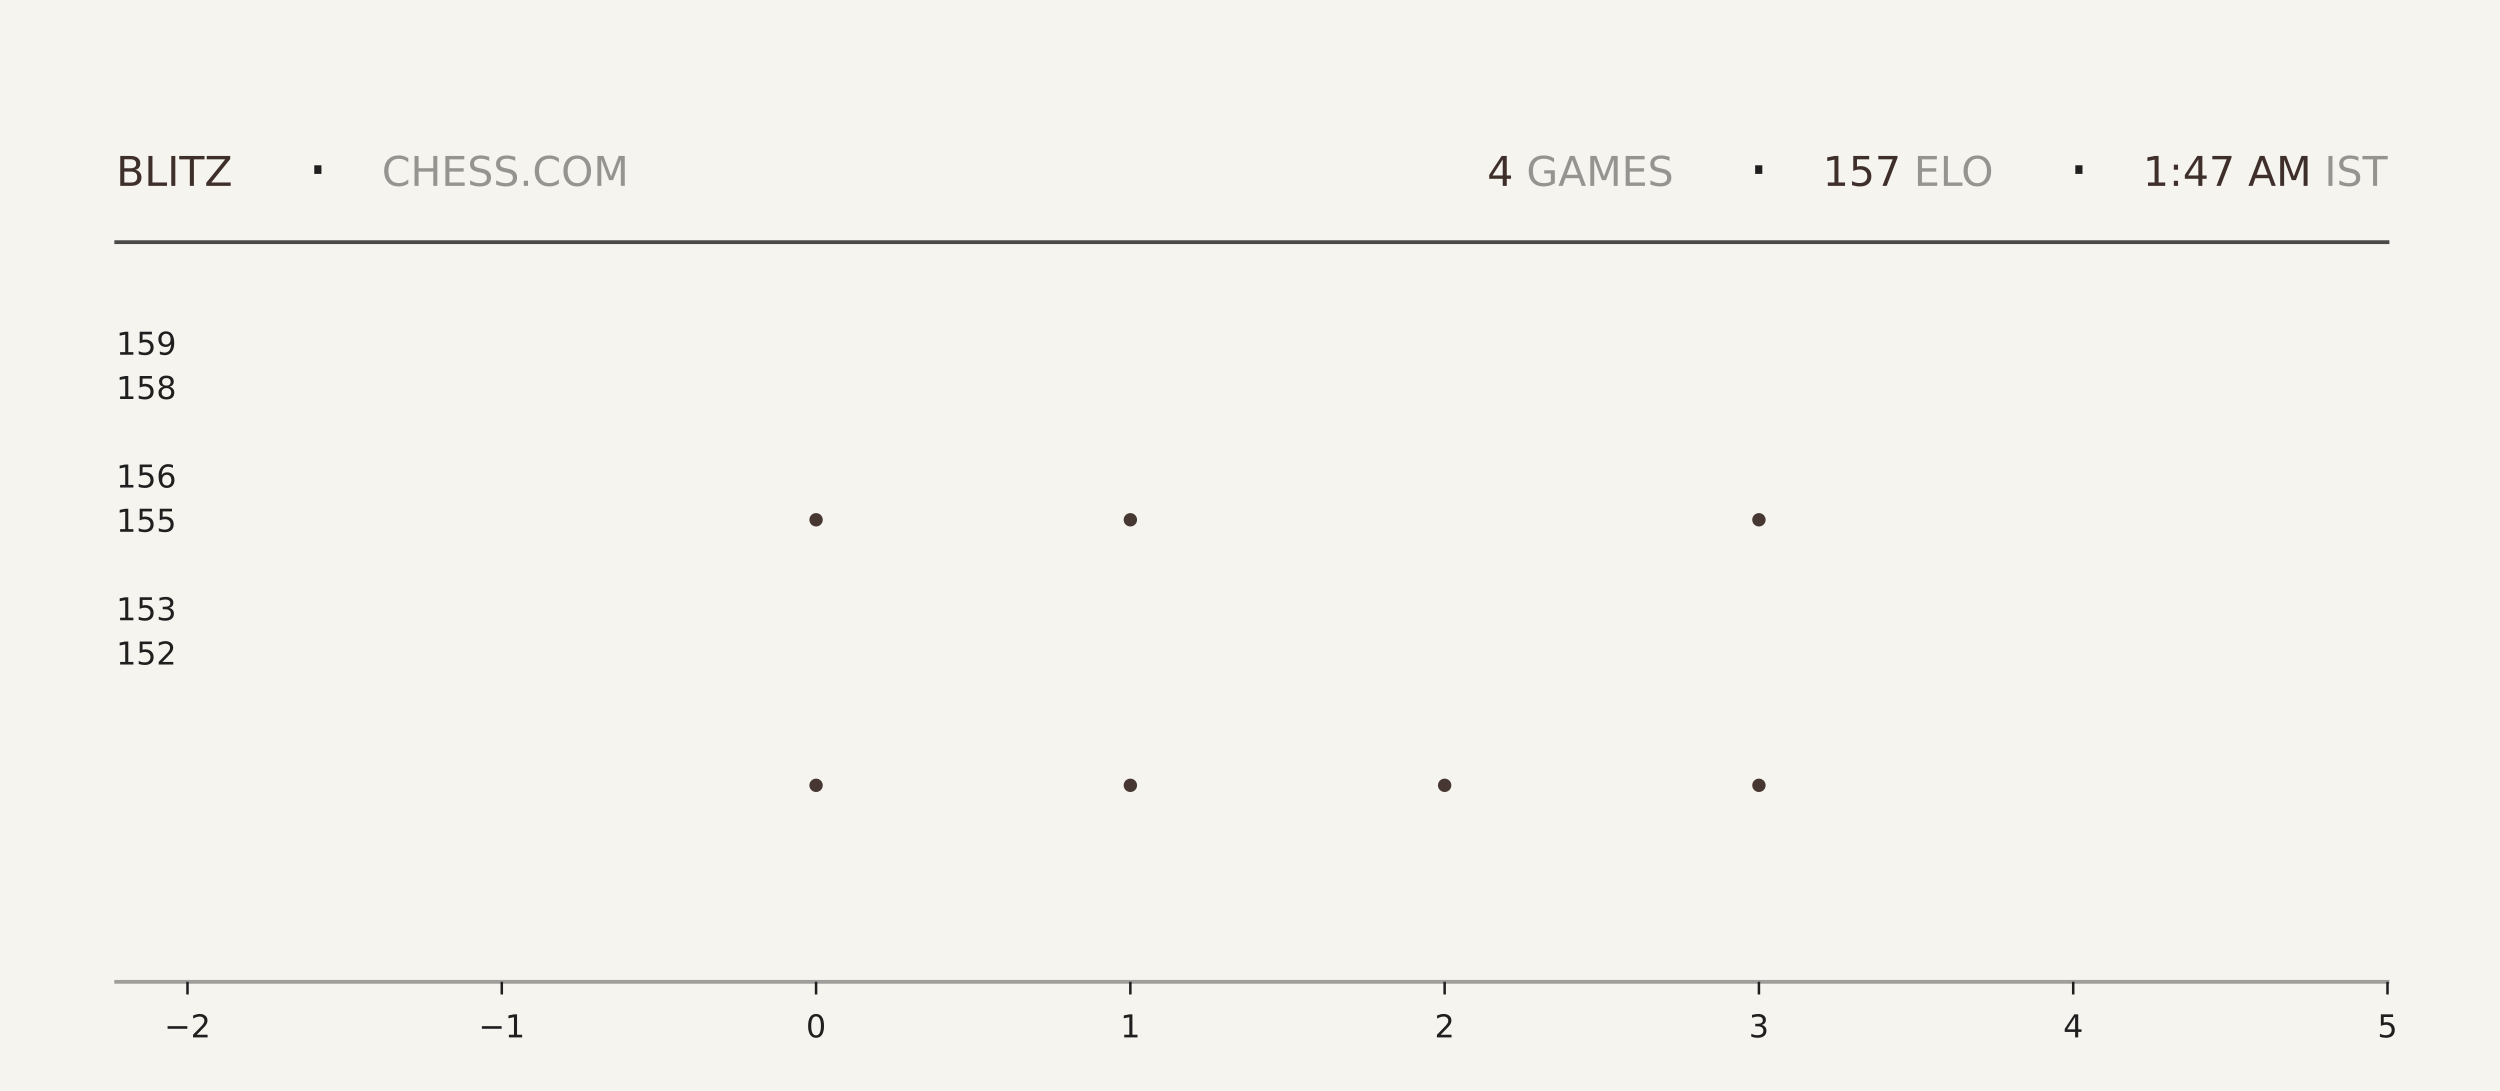
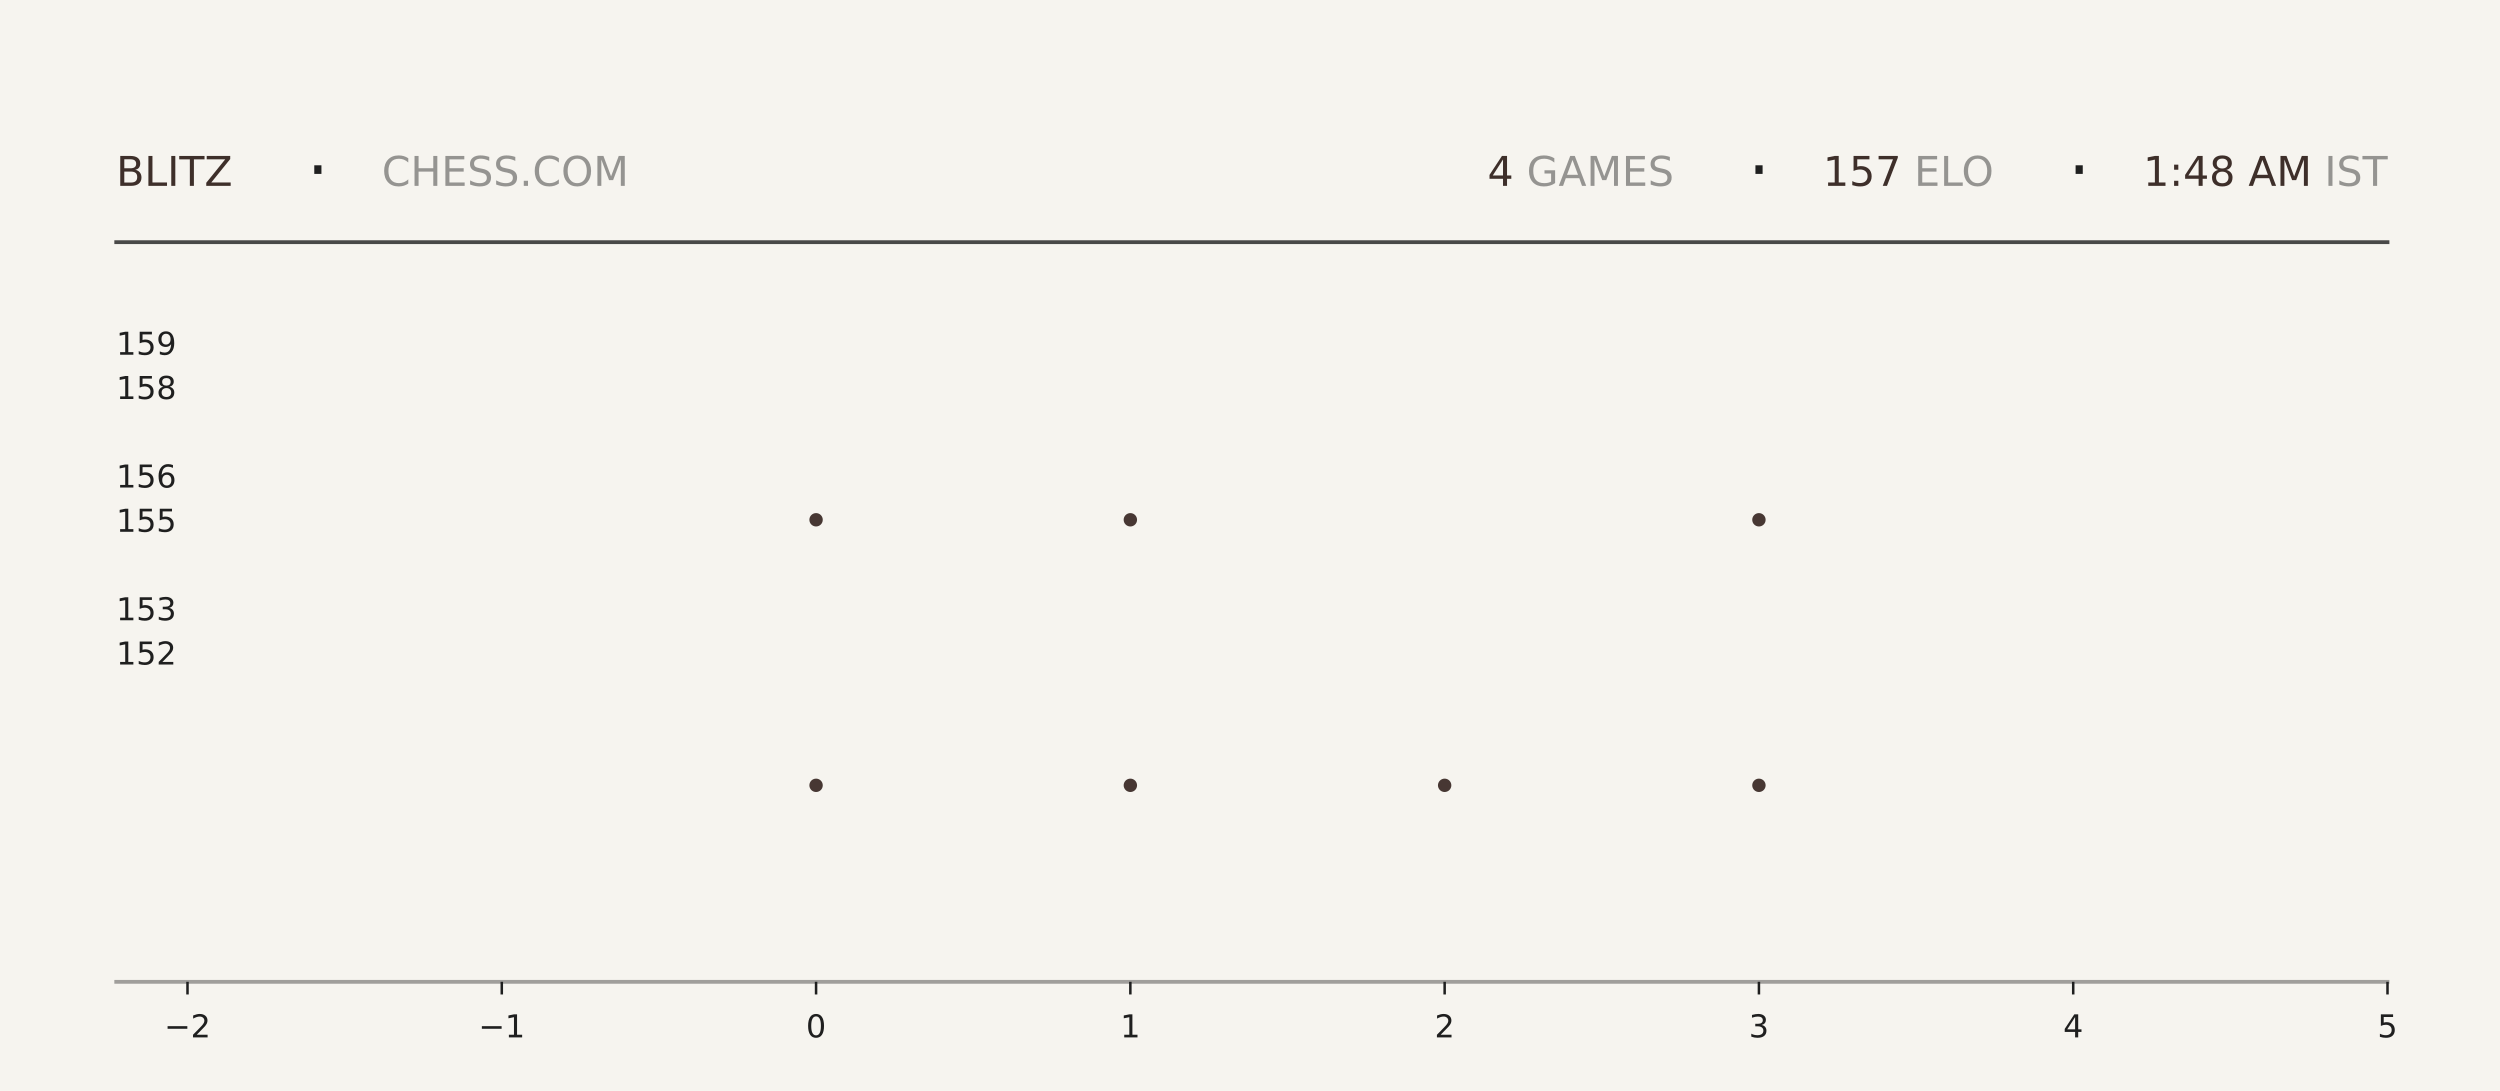
<svg xmlns="http://www.w3.org/2000/svg" xmlns:xlink="http://www.w3.org/1999/xlink" width="792pt" height="345.6pt" viewBox="0 0 792 345.6" version="1.1">
  <defs>
    <style type="text/css">*{stroke-linejoin: round; stroke-linecap: butt}</style>
  </defs>
  <g id="figure_1">
    <g id="patch_1">
      <path d="M 0 345.6  L 792 345.6  L 792 0  L 0 0  z " style="fill: #f6f4ef" />
    </g>
    <g id="axes_1">
      <g id="patch_2">
        <path d="M 59.4 311.04  L 756.36 311.04  L 756.36 103.68  L 59.4 103.68  z " style="fill: #f6f4ef" />
      </g>
      <g id="PathCollection_1">
        <defs>
-           <path id="mb005cd831b" d="M 0 2.121  C 0.563 2.121 1.102 1.898 1.5 1.5  C 1.898 1.102 2.121 0.563 2.121 0  C 2.121 -0.563 1.898 -1.102 1.5 -1.5  C 1.102 -1.898 0.563 -2.121 0 -2.121  C -0.563 -2.121 -1.102 -1.898 -1.5 -1.5  C -1.898 -1.102 -2.121 -0.563 -2.121 0  C -2.121 0.563 -1.898 1.102 -1.5 1.5  C -1.102 1.898 -0.563 2.121 0 2.121  z " />
-         </defs>
-         <g clip-path="url(#p2738435d7f)">
-           <use xlink:href="#mb005cd831b" x="258.531" y="248.79" style="fill: #3e2f2a; fill-opacity: 0.95" />
-           <use xlink:href="#mb005cd831b" x="258.531" y="164.668" style="fill: #3e2f2a; fill-opacity: 0.95" />
+           <path id="med4d9ba7b5" d="M 0 2.121  C 0.563 2.121 1.102 1.898 1.5 1.5  C 1.898 1.102 2.121 0.563 2.121 0  C 2.121 -0.563 1.898 -1.102 1.5 -1.5  C 1.102 -1.898 0.563 -2.121 0 -2.121  C -0.563 -2.121 -1.102 -1.898 -1.5 -1.5  C -1.898 -1.102 -2.121 -0.563 -2.121 0  C -2.121 0.563 -1.898 1.102 -1.5 1.5  C -1.102 1.898 -0.563 2.121 0 2.121  z " />
+         </defs>
+         <g clip-path="url(#pfdc7eee865)">
+           <use xlink:href="#med4d9ba7b5" x="258.531" y="248.79" style="fill: #3e2f2a; fill-opacity: 0.95" />
+           <use xlink:href="#med4d9ba7b5" x="258.531" y="164.668" style="fill: #3e2f2a; fill-opacity: 0.95" />
        </g>
      </g>
      <g id="PathCollection_2">
-         <g clip-path="url(#p2738435d7f)">
-           <use xlink:href="#mb005cd831b" x="358.097" y="248.79" style="fill: #3e2f2a; fill-opacity: 0.95" />
-           <use xlink:href="#mb005cd831b" x="358.097" y="164.668" style="fill: #3e2f2a; fill-opacity: 0.95" />
-           <use xlink:href="#mb005cd831b" x="358.097" y="80.547" style="fill: #3e2f2a; fill-opacity: 0.95" />
+         <g clip-path="url(#pfdc7eee865)">
+           <use xlink:href="#med4d9ba7b5" x="358.097" y="248.79" style="fill: #3e2f2a; fill-opacity: 0.95" />
+           <use xlink:href="#med4d9ba7b5" x="358.097" y="164.668" style="fill: #3e2f2a; fill-opacity: 0.95" />
+           <use xlink:href="#med4d9ba7b5" x="358.097" y="80.547" style="fill: #3e2f2a; fill-opacity: 0.95" />
        </g>
      </g>
      <g id="PathCollection_3">
-         <g clip-path="url(#p2738435d7f)">
-           <use xlink:href="#mb005cd831b" x="457.663" y="248.79" style="fill: #3e2f2a; fill-opacity: 0.95" />
+         <g clip-path="url(#pfdc7eee865)">
+           <use xlink:href="#med4d9ba7b5" x="457.663" y="248.79" style="fill: #3e2f2a; fill-opacity: 0.95" />
        </g>
      </g>
      <g id="PathCollection_4">
-         <g clip-path="url(#p2738435d7f)">
-           <use xlink:href="#mb005cd831b" x="557.229" y="248.79" style="fill: #3e2f2a; fill-opacity: 0.95" />
-           <use xlink:href="#mb005cd831b" x="557.229" y="164.668" style="fill: #3e2f2a; fill-opacity: 0.95" />
-           <use xlink:href="#mb005cd831b" x="557.229" y="80.547" style="fill: #3e2f2a; fill-opacity: 0.95" />
+         <g clip-path="url(#pfdc7eee865)">
+           <use xlink:href="#med4d9ba7b5" x="557.229" y="248.79" style="fill: #3e2f2a; fill-opacity: 0.95" />
+           <use xlink:href="#med4d9ba7b5" x="557.229" y="164.668" style="fill: #3e2f2a; fill-opacity: 0.95" />
+           <use xlink:href="#med4d9ba7b5" x="557.229" y="80.547" style="fill: #3e2f2a; fill-opacity: 0.95" />
        </g>
      </g>
      <g id="matplotlib.axis_1">
        <g id="xtick_1">
          <g id="line2d_1">
            <defs>
-               <path id="m67cf71dcd5" d="M 0 0  L 0 4  " style="stroke: #1f1f1f; stroke-width: 0.8" />
+               <path id="mf890c1afec" d="M 0 0  L 0 4  " style="stroke: #1f1f1f; stroke-width: 0.8" />
            </defs>
            <g>
-               <use xlink:href="#m67cf71dcd5" x="59.4" y="311.04" style="fill: #1f1f1f; stroke: #1f1f1f; stroke-width: 0.8" />
+               <use xlink:href="#mf890c1afec" x="59.4" y="311.04" style="fill: #1f1f1f; stroke: #1f1f1f; stroke-width: 0.8" />
            </g>
          </g>
          <g id="text_1">
            <g style="fill: #1f1f1f" transform="translate(52.02891 328.6384) scale(0.1 -0.1)">
              <defs>
                <path id="DejaVuSans-2212" d="M 678 2272  L 4684 2272  L 4684 1741  L 678 1741  L 678 2272  z " transform="scale(0.015625)" />
                <path id="DejaVuSans-32" d="M 1228 531  L 3431 531  L 3431 0  L 469 0  L 469 531  Q 828 903 1448 1529  Q 2069 2156 2228 2338  Q 2531 2678 2651 2914  Q 2772 3150 2772 3378  Q 2772 3750 2511 3984  Q 2250 4219 1831 4219  Q 1534 4219 1204 4116  Q 875 4013 500 3803  L 500 4441  Q 881 4594 1212 4672  Q 1544 4750 1819 4750  Q 2544 4750 2975 4387  Q 3406 4025 3406 3419  Q 3406 3131 3298 2873  Q 3191 2616 2906 2266  Q 2828 2175 2409 1742  Q 1991 1309 1228 531  z " transform="scale(0.015625)" />
              </defs>
              <use xlink:href="#DejaVuSans-2212" />
              <use xlink:href="#DejaVuSans-32" transform="translate(83.78906 0)" />
            </g>
          </g>
        </g>
        <g id="xtick_2">
          <g id="line2d_2">
            <g>
-               <use xlink:href="#m67cf71dcd5" x="158.966" y="311.04" style="fill: #1f1f1f; stroke: #1f1f1f; stroke-width: 0.8" />
+               <use xlink:href="#mf890c1afec" x="158.966" y="311.04" style="fill: #1f1f1f; stroke: #1f1f1f; stroke-width: 0.8" />
            </g>
          </g>
          <g id="text_2">
            <g style="fill: #1f1f1f" transform="translate(151.5946 328.6384) scale(0.1 -0.1)">
              <defs>
                <path id="DejaVuSans-31" d="M 794 531  L 1825 531  L 1825 4091  L 703 3866  L 703 4441  L 1819 4666  L 2450 4666  L 2450 531  L 3481 531  L 3481 0  L 794 0  L 794 531  z " transform="scale(0.015625)" />
              </defs>
              <use xlink:href="#DejaVuSans-2212" />
              <use xlink:href="#DejaVuSans-31" transform="translate(83.78906 0)" />
            </g>
          </g>
        </g>
        <g id="xtick_3">
          <g id="line2d_3">
            <g>
-               <use xlink:href="#m67cf71dcd5" x="258.531" y="311.04" style="fill: #1f1f1f; stroke: #1f1f1f; stroke-width: 0.8" />
+               <use xlink:href="#mf890c1afec" x="258.531" y="311.04" style="fill: #1f1f1f; stroke: #1f1f1f; stroke-width: 0.8" />
            </g>
          </g>
          <g id="text_3">
            <g style="fill: #1f1f1f" transform="translate(255.3502 328.6384) scale(0.1 -0.1)">
              <defs>
                <path id="DejaVuSans-30" d="M 2034 4250  Q 1547 4250 1301 3770  Q 1056 3291 1056 2328  Q 1056 1369 1301 889  Q 1547 409 2034 409  Q 2525 409 2770 889  Q 3016 1369 3016 2328  Q 3016 3291 2770 3770  Q 2525 4250 2034 4250  z M 2034 4750  Q 2819 4750 3233 4129  Q 3647 3509 3647 2328  Q 3647 1150 3233 529  Q 2819 -91 2034 -91  Q 1250 -91 836 529  Q 422 1150 422 2328  Q 422 3509 836 4129  Q 1250 4750 2034 4750  z " transform="scale(0.015625)" />
              </defs>
              <use xlink:href="#DejaVuSans-30" />
            </g>
          </g>
        </g>
        <g id="xtick_4">
          <g id="line2d_4">
            <g>
-               <use xlink:href="#m67cf71dcd5" x="358.097" y="311.04" style="fill: #1f1f1f; stroke: #1f1f1f; stroke-width: 0.8" />
+               <use xlink:href="#mf890c1afec" x="358.097" y="311.04" style="fill: #1f1f1f; stroke: #1f1f1f; stroke-width: 0.8" />
            </g>
          </g>
          <g id="text_4">
            <g style="fill: #1f1f1f" transform="translate(354.9159 328.6384) scale(0.1 -0.1)">
              <use xlink:href="#DejaVuSans-31" />
            </g>
          </g>
        </g>
        <g id="xtick_5">
          <g id="line2d_5">
            <g>
-               <use xlink:href="#m67cf71dcd5" x="457.663" y="311.04" style="fill: #1f1f1f; stroke: #1f1f1f; stroke-width: 0.8" />
+               <use xlink:href="#mf890c1afec" x="457.663" y="311.04" style="fill: #1f1f1f; stroke: #1f1f1f; stroke-width: 0.8" />
            </g>
          </g>
          <g id="text_5">
            <g style="fill: #1f1f1f" transform="translate(454.4816 328.6384) scale(0.1 -0.1)">
              <use xlink:href="#DejaVuSans-32" />
            </g>
          </g>
        </g>
        <g id="xtick_6">
          <g id="line2d_6">
            <g>
-               <use xlink:href="#m67cf71dcd5" x="557.229" y="311.04" style="fill: #1f1f1f; stroke: #1f1f1f; stroke-width: 0.8" />
+               <use xlink:href="#mf890c1afec" x="557.229" y="311.04" style="fill: #1f1f1f; stroke: #1f1f1f; stroke-width: 0.8" />
            </g>
          </g>
          <g id="text_6">
            <g style="fill: #1f1f1f" transform="translate(554.0473 328.6384) scale(0.1 -0.1)">
              <defs>
                <path id="DejaVuSans-33" d="M 2597 2516  Q 3050 2419 3304 2112  Q 3559 1806 3559 1356  Q 3559 666 3084 287  Q 2609 -91 1734 -91  Q 1441 -91 1130 -33  Q 819 25 488 141  L 488 750  Q 750 597 1062 519  Q 1375 441 1716 441  Q 2309 441 2620 675  Q 2931 909 2931 1356  Q 2931 1769 2642 2001  Q 2353 2234 1838 2234  L 1294 2234  L 1294 2753  L 1863 2753  Q 2328 2753 2575 2939  Q 2822 3125 2822 3475  Q 2822 3834 2567 4026  Q 2313 4219 1838 4219  Q 1578 4219 1281 4162  Q 984 4106 628 3988  L 628 4550  Q 988 4650 1302 4700  Q 1616 4750 1894 4750  Q 2613 4750 3031 4423  Q 3450 4097 3450 3541  Q 3450 3153 3228 2886  Q 3006 2619 2597 2516  z " transform="scale(0.015625)" />
              </defs>
              <use xlink:href="#DejaVuSans-33" />
            </g>
          </g>
        </g>
        <g id="xtick_7">
          <g id="line2d_7">
            <g>
-               <use xlink:href="#m67cf71dcd5" x="656.794" y="311.04" style="fill: #1f1f1f; stroke: #1f1f1f; stroke-width: 0.8" />
+               <use xlink:href="#mf890c1afec" x="656.794" y="311.04" style="fill: #1f1f1f; stroke: #1f1f1f; stroke-width: 0.8" />
            </g>
          </g>
          <g id="text_7">
            <g style="fill: #1f1f1f" transform="translate(653.613 328.6384) scale(0.1 -0.1)">
              <defs>
                <path id="DejaVuSans-34" d="M 2419 4116  L 825 1625  L 2419 1625  L 2419 4116  z M 2253 4666  L 3047 4666  L 3047 1625  L 3713 1625  L 3713 1100  L 3047 1100  L 3047 0  L 2419 0  L 2419 1100  L 313 1100  L 313 1709  L 2253 4666  z " transform="scale(0.015625)" />
              </defs>
              <use xlink:href="#DejaVuSans-34" />
            </g>
          </g>
        </g>
        <g id="xtick_8">
          <g id="line2d_8">
            <g>
-               <use xlink:href="#m67cf71dcd5" x="756.36" y="311.04" style="fill: #1f1f1f; stroke: #1f1f1f; stroke-width: 0.8" />
+               <use xlink:href="#mf890c1afec" x="756.36" y="311.04" style="fill: #1f1f1f; stroke: #1f1f1f; stroke-width: 0.8" />
            </g>
          </g>
          <g id="text_8">
            <g style="fill: #1f1f1f" transform="translate(753.1788 328.6384) scale(0.1 -0.1)">
              <defs>
                <path id="DejaVuSans-35" d="M 691 4666  L 3169 4666  L 3169 4134  L 1269 4134  L 1269 2991  Q 1406 3038 1543 3061  Q 1681 3084 1819 3084  Q 2600 3084 3056 2656  Q 3513 2228 3513 1497  Q 3513 744 3044 326  Q 2575 -91 1722 -91  Q 1428 -91 1123 -41  Q 819 9 494 109  L 494 744  Q 775 591 1075 516  Q 1375 441 1709 441  Q 2250 441 2565 725  Q 2881 1009 2881 1497  Q 2881 1984 2565 2268  Q 2250 2553 1709 2553  Q 1456 2553 1204 2497  Q 953 2441 691 2322  L 691 4666  z " transform="scale(0.015625)" />
              </defs>
              <use xlink:href="#DejaVuSans-35" />
            </g>
          </g>
        </g>
      </g>
      <g id="matplotlib.axis_2">
        <g id="ytick_1">
          <g id="line2d_9" />
          <g id="text_9">
            <g style="fill: #1f1f1f" transform="translate(36.8125 210.5283) scale(0.1 -0.1)">
              <use xlink:href="#DejaVuSans-31" />
              <use xlink:href="#DejaVuSans-35" transform="translate(63.62305 0)" />
              <use xlink:href="#DejaVuSans-32" transform="translate(127.2461 0)" />
            </g>
          </g>
        </g>
        <g id="ytick_2">
          <g id="line2d_10" />
          <g id="text_10">
            <g style="fill: #1f1f1f" transform="translate(36.8125 196.508) scale(0.1 -0.1)">
              <use xlink:href="#DejaVuSans-31" />
              <use xlink:href="#DejaVuSans-35" transform="translate(63.62305 0)" />
              <use xlink:href="#DejaVuSans-33" transform="translate(127.2461 0)" />
            </g>
          </g>
        </g>
        <g id="ytick_3">
          <g id="line2d_11" />
          <g id="text_11">
            <g style="fill: #1f1f1f" transform="translate(36.8125 168.4675) scale(0.1 -0.1)">
              <use xlink:href="#DejaVuSans-31" />
              <use xlink:href="#DejaVuSans-35" transform="translate(63.62305 0)" />
              <use xlink:href="#DejaVuSans-35" transform="translate(127.2461 0)" />
            </g>
          </g>
        </g>
        <g id="ytick_4">
          <g id="line2d_12" />
          <g id="text_12">
            <g style="fill: #1f1f1f" transform="translate(36.8125 154.4472) scale(0.1 -0.1)">
              <defs>
                <path id="DejaVuSans-36" d="M 2113 2584  Q 1688 2584 1439 2293  Q 1191 2003 1191 1497  Q 1191 994 1439 701  Q 1688 409 2113 409  Q 2538 409 2786 701  Q 3034 994 3034 1497  Q 3034 2003 2786 2293  Q 2538 2584 2113 2584  z M 3366 4563  L 3366 3988  Q 3128 4100 2886 4159  Q 2644 4219 2406 4219  Q 1781 4219 1451 3797  Q 1122 3375 1075 2522  Q 1259 2794 1537 2939  Q 1816 3084 2150 3084  Q 2853 3084 3261 2657  Q 3669 2231 3669 1497  Q 3669 778 3244 343  Q 2819 -91 2113 -91  Q 1303 -91 875 529  Q 447 1150 447 2328  Q 447 3434 972 4092  Q 1497 4750 2381 4750  Q 2619 4750 2861 4703  Q 3103 4656 3366 4563  z " transform="scale(0.015625)" />
              </defs>
              <use xlink:href="#DejaVuSans-31" />
              <use xlink:href="#DejaVuSans-35" transform="translate(63.62305 0)" />
              <use xlink:href="#DejaVuSans-36" transform="translate(127.2461 0)" />
            </g>
          </g>
        </g>
        <g id="ytick_5">
          <g id="line2d_13" />
          <g id="text_13">
            <g style="fill: #1f1f1f" transform="translate(36.8125 126.4066) scale(0.1 -0.1)">
              <defs>
                <path id="DejaVuSans-38" d="M 2034 2216  Q 1584 2216 1326 1975  Q 1069 1734 1069 1313  Q 1069 891 1326 650  Q 1584 409 2034 409  Q 2484 409 2743 651  Q 3003 894 3003 1313  Q 3003 1734 2745 1975  Q 2488 2216 2034 2216  z M 1403 2484  Q 997 2584 770 2862  Q 544 3141 544 3541  Q 544 4100 942 4425  Q 1341 4750 2034 4750  Q 2731 4750 3128 4425  Q 3525 4100 3525 3541  Q 3525 3141 3298 2862  Q 3072 2584 2669 2484  Q 3125 2378 3379 2068  Q 3634 1759 3634 1313  Q 3634 634 3220 271  Q 2806 -91 2034 -91  Q 1263 -91 848 271  Q 434 634 434 1313  Q 434 1759 690 2068  Q 947 2378 1403 2484  z M 1172 3481  Q 1172 3119 1398 2916  Q 1625 2713 2034 2713  Q 2441 2713 2670 2916  Q 2900 3119 2900 3481  Q 2900 3844 2670 4047  Q 2441 4250 2034 4250  Q 1625 4250 1398 4047  Q 1172 3844 1172 3481  z " transform="scale(0.015625)" />
              </defs>
              <use xlink:href="#DejaVuSans-31" />
              <use xlink:href="#DejaVuSans-35" transform="translate(63.62305 0)" />
              <use xlink:href="#DejaVuSans-38" transform="translate(127.2461 0)" />
            </g>
          </g>
        </g>
        <g id="ytick_6">
          <g id="line2d_14" />
          <g id="text_14">
            <g style="fill: #1f1f1f" transform="translate(36.8125 112.3863) scale(0.1 -0.1)">
              <defs>
                <path id="DejaVuSans-39" d="M 703 97  L 703 672  Q 941 559 1184 500  Q 1428 441 1663 441  Q 2288 441 2617 861  Q 2947 1281 2994 2138  Q 2813 1869 2534 1725  Q 2256 1581 1919 1581  Q 1219 1581 811 2004  Q 403 2428 403 3163  Q 403 3881 828 4315  Q 1253 4750 1959 4750  Q 2769 4750 3195 4129  Q 3622 3509 3622 2328  Q 3622 1225 3098 567  Q 2575 -91 1691 -91  Q 1453 -91 1209 -44  Q 966 3 703 97  z M 1959 2075  Q 2384 2075 2632 2365  Q 2881 2656 2881 3163  Q 2881 3666 2632 3958  Q 2384 4250 1959 4250  Q 1534 4250 1286 3958  Q 1038 3666 1038 3163  Q 1038 2656 1286 2365  Q 1534 2075 1959 2075  z " transform="scale(0.015625)" />
              </defs>
              <use xlink:href="#DejaVuSans-31" />
              <use xlink:href="#DejaVuSans-35" transform="translate(63.62305 0)" />
              <use xlink:href="#DejaVuSans-39" transform="translate(127.2461 0)" />
            </g>
          </g>
        </g>
      </g>
    </g>
    <g id="line2d_15">
      <path d="M 36.82 76.723  L 756.36 76.723  " style="fill: none; stroke: #1f1f1f; stroke-opacity: 0.8; stroke-width: 1.2; stroke-linecap: square" />
    </g>
    <g id="line2d_16">
      <path d="M 36.82 311.04  L 756.36 311.04  " style="fill: none; stroke: #1f1f1f; stroke-opacity: 0.4; stroke-width: 1.2; stroke-linecap: square" />
    </g>
    <g id="text_15">
      <g style="fill: #3e2f2a" transform="translate(36.82 58.88319) scale(0.13 -0.13)">
        <defs>
          <path id="DejaVuSans-42" d="M 1259 2228  L 1259 519  L 2272 519  Q 2781 519 3026 730  Q 3272 941 3272 1375  Q 3272 1813 3026 2020  Q 2781 2228 2272 2228  L 1259 2228  z M 1259 4147  L 1259 2741  L 2194 2741  Q 2656 2741 2882 2914  Q 3109 3088 3109 3444  Q 3109 3797 2882 3972  Q 2656 4147 2194 4147  L 1259 4147  z M 628 4666  L 2241 4666  Q 2963 4666 3353 4366  Q 3744 4066 3744 3513  Q 3744 3084 3544 2831  Q 3344 2578 2956 2516  Q 3422 2416 3680 2098  Q 3938 1781 3938 1306  Q 3938 681 3513 340  Q 3088 0 2303 0  L 628 0  L 628 4666  z " transform="scale(0.015625)" />
          <path id="DejaVuSans-4c" d="M 628 4666  L 1259 4666  L 1259 531  L 3531 531  L 3531 0  L 628 0  L 628 4666  z " transform="scale(0.015625)" />
          <path id="DejaVuSans-49" d="M 628 4666  L 1259 4666  L 1259 0  L 628 0  L 628 4666  z " transform="scale(0.015625)" />
          <path id="DejaVuSans-54" d="M -19 4666  L 3928 4666  L 3928 4134  L 2272 4134  L 2272 0  L 1638 0  L 1638 4134  L -19 4134  L -19 4666  z " transform="scale(0.015625)" />
          <path id="DejaVuSans-5a" d="M 359 4666  L 4025 4666  L 4025 4184  L 1075 531  L 4097 531  L 4097 0  L 288 0  L 288 481  L 3238 4134  L 359 4134  L 359 4666  z " transform="scale(0.015625)" />
        </defs>
        <use xlink:href="#DejaVuSans-42" />
        <use xlink:href="#DejaVuSans-4c" transform="translate(68.60352 0)" />
        <use xlink:href="#DejaVuSans-49" transform="translate(124.3164 0)" />
        <use xlink:href="#DejaVuSans-54" transform="translate(153.8086 0)" />
        <use xlink:href="#DejaVuSans-5a" transform="translate(214.8926 0)" />
      </g>
    </g>
    <g id="text_16">
      <g style="fill: #1f1f1f" transform="translate(97.21 61.36662) scale(0.22 -0.22)">
        <defs>
          <path id="DejaVuSans-b7" d="M 684 2619  L 1344 2619  L 1344 1825  L 684 1825  L 684 2619  z " transform="scale(0.015625)" />
        </defs>
        <use xlink:href="#DejaVuSans-b7" />
      </g>
    </g>
    <g id="text_17">
      <g style="fill: #1f1f1f; opacity: 0.45" transform="translate(120.97 58.88319) scale(0.13 -0.13)">
        <defs>
          <path id="DejaVuSans-43" d="M 4122 4306  L 4122 3641  Q 3803 3938 3442 4084  Q 3081 4231 2675 4231  Q 1875 4231 1450 3742  Q 1025 3253 1025 2328  Q 1025 1406 1450 917  Q 1875 428 2675 428  Q 3081 428 3442 575  Q 3803 722 4122 1019  L 4122 359  Q 3791 134 3420 21  Q 3050 -91 2638 -91  Q 1578 -91 968 557  Q 359 1206 359 2328  Q 359 3453 968 4101  Q 1578 4750 2638 4750  Q 3056 4750 3426 4639  Q 3797 4528 4122 4306  z " transform="scale(0.015625)" />
          <path id="DejaVuSans-48" d="M 628 4666  L 1259 4666  L 1259 2753  L 3553 2753  L 3553 4666  L 4184 4666  L 4184 0  L 3553 0  L 3553 2222  L 1259 2222  L 1259 0  L 628 0  L 628 4666  z " transform="scale(0.015625)" />
          <path id="DejaVuSans-45" d="M 628 4666  L 3578 4666  L 3578 4134  L 1259 4134  L 1259 2753  L 3481 2753  L 3481 2222  L 1259 2222  L 1259 531  L 3634 531  L 3634 0  L 628 0  L 628 4666  z " transform="scale(0.015625)" />
          <path id="DejaVuSans-53" d="M 3425 4513  L 3425 3897  Q 3066 4069 2747 4153  Q 2428 4238 2131 4238  Q 1616 4238 1336 4038  Q 1056 3838 1056 3469  Q 1056 3159 1242 3001  Q 1428 2844 1947 2747  L 2328 2669  Q 3034 2534 3370 2195  Q 3706 1856 3706 1288  Q 3706 609 3251 259  Q 2797 -91 1919 -91  Q 1588 -91 1214 -16  Q 841 59 441 206  L 441 856  Q 825 641 1194 531  Q 1563 422 1919 422  Q 2459 422 2753 634  Q 3047 847 3047 1241  Q 3047 1584 2836 1778  Q 2625 1972 2144 2069  L 1759 2144  Q 1053 2284 737 2584  Q 422 2884 422 3419  Q 422 4038 858 4394  Q 1294 4750 2059 4750  Q 2388 4750 2728 4690  Q 3069 4631 3425 4513  z " transform="scale(0.015625)" />
          <path id="DejaVuSans-2e" d="M 684 794  L 1344 794  L 1344 0  L 684 0  L 684 794  z " transform="scale(0.015625)" />
          <path id="DejaVuSans-4f" d="M 2522 4238  Q 1834 4238 1429 3725  Q 1025 3213 1025 2328  Q 1025 1447 1429 934  Q 1834 422 2522 422  Q 3209 422 3611 934  Q 4013 1447 4013 2328  Q 4013 3213 3611 3725  Q 3209 4238 2522 4238  z M 2522 4750  Q 3503 4750 4090 4092  Q 4678 3434 4678 2328  Q 4678 1225 4090 567  Q 3503 -91 2522 -91  Q 1538 -91 948 565  Q 359 1222 359 2328  Q 359 3434 948 4092  Q 1538 4750 2522 4750  z " transform="scale(0.015625)" />
          <path id="DejaVuSans-4d" d="M 628 4666  L 1569 4666  L 2759 1491  L 3956 4666  L 4897 4666  L 4897 0  L 4281 0  L 4281 4097  L 3078 897  L 2444 897  L 1241 4097  L 1241 0  L 628 0  L 628 4666  z " transform="scale(0.015625)" />
        </defs>
        <use xlink:href="#DejaVuSans-43" />
        <use xlink:href="#DejaVuSans-48" transform="translate(69.82422 0)" />
        <use xlink:href="#DejaVuSans-45" transform="translate(145.0195 0)" />
        <use xlink:href="#DejaVuSans-53" transform="translate(208.2031 0)" />
        <use xlink:href="#DejaVuSans-53" transform="translate(271.6797 0)" />
        <use xlink:href="#DejaVuSans-2e" transform="translate(335.1562 0)" />
        <use xlink:href="#DejaVuSans-43" transform="translate(366.9434 0)" />
        <use xlink:href="#DejaVuSans-4f" transform="translate(436.7676 0)" />
        <use xlink:href="#DejaVuSans-4d" transform="translate(515.4785 0)" />
      </g>
    </g>
    <g id="text_18">
-       <g style="fill: #3e2f2a" transform="translate(471.15 58.88319) scale(0.13 -0.13)">
+       <g style="fill: #3e2f2a" transform="translate(471.24 58.88319) scale(0.13 -0.13)">
        <use xlink:href="#DejaVuSans-34" />
      </g>
    </g>
    <g id="text_19">
-       <g style="fill: #1f1f1f; opacity: 0.45" transform="translate(479.43 58.88319) scale(0.13 -0.13)">
+       <g style="fill: #1f1f1f; opacity: 0.45" transform="translate(479.52 58.88319) scale(0.13 -0.13)">
        <defs>
          <path id="DejaVuSans-20" transform="scale(0.015625)" />
          <path id="DejaVuSans-47" d="M 3809 666  L 3809 1919  L 2778 1919  L 2778 2438  L 4434 2438  L 4434 434  Q 4069 175 3628 42  Q 3188 -91 2688 -91  Q 1594 -91 976 548  Q 359 1188 359 2328  Q 359 3472 976 4111  Q 1594 4750 2688 4750  Q 3144 4750 3555 4637  Q 3966 4525 4313 4306  L 4313 3634  Q 3963 3931 3569 4081  Q 3175 4231 2741 4231  Q 1884 4231 1454 3753  Q 1025 3275 1025 2328  Q 1025 1384 1454 906  Q 1884 428 2741 428  Q 3075 428 3337 486  Q 3600 544 3809 666  z " transform="scale(0.015625)" />
          <path id="DejaVuSans-41" d="M 2188 4044  L 1331 1722  L 3047 1722  L 2188 4044  z M 1831 4666  L 2547 4666  L 4325 0  L 3669 0  L 3244 1197  L 1141 1197  L 716 0  L 50 0  L 1831 4666  z " transform="scale(0.015625)" />
        </defs>
        <use xlink:href="#DejaVuSans-20" />
        <use xlink:href="#DejaVuSans-47" transform="translate(31.78711 0)" />
        <use xlink:href="#DejaVuSans-41" transform="translate(109.2773 0)" />
        <use xlink:href="#DejaVuSans-4d" transform="translate(177.6855 0)" />
        <use xlink:href="#DejaVuSans-45" transform="translate(263.9648 0)" />
        <use xlink:href="#DejaVuSans-53" transform="translate(327.1484 0)" />
      </g>
    </g>
    <g id="text_20">
-       <g style="fill: #1f1f1f" transform="translate(553.68 61.36662) scale(0.22 -0.22)">
+       <g style="fill: #1f1f1f" transform="translate(553.77 61.36662) scale(0.22 -0.22)">
        <use xlink:href="#DejaVuSans-b7" />
      </g>
    </g>
    <g id="text_21">
-       <g style="fill: #3e2f2a" transform="translate(577.44 58.88319) scale(0.13 -0.13)">
+       <g style="fill: #3e2f2a" transform="translate(577.53 58.88319) scale(0.13 -0.13)">
        <defs>
          <path id="DejaVuSans-37" d="M 525 4666  L 3525 4666  L 3525 4397  L 1831 0  L 1172 0  L 2766 4134  L 525 4134  L 525 4666  z " transform="scale(0.015625)" />
        </defs>
        <use xlink:href="#DejaVuSans-31" />
        <use xlink:href="#DejaVuSans-35" transform="translate(63.62305 0)" />
        <use xlink:href="#DejaVuSans-37" transform="translate(127.2461 0)" />
      </g>
    </g>
    <g id="text_22">
-       <g style="fill: #1f1f1f; opacity: 0.45" transform="translate(602.19 58.88319) scale(0.13 -0.13)">
+       <g style="fill: #1f1f1f; opacity: 0.45" transform="translate(602.28 58.88319) scale(0.13 -0.13)">
        <use xlink:href="#DejaVuSans-20" />
        <use xlink:href="#DejaVuSans-45" transform="translate(31.78711 0)" />
        <use xlink:href="#DejaVuSans-4c" transform="translate(94.9707 0)" />
        <use xlink:href="#DejaVuSans-4f" transform="translate(147.0586 0)" />
      </g>
    </g>
    <g id="text_23">
-       <g style="fill: #1f1f1f" transform="translate(655.11 61.36662) scale(0.22 -0.22)">
+       <g style="fill: #1f1f1f" transform="translate(655.2 61.36662) scale(0.22 -0.22)">
        <use xlink:href="#DejaVuSans-b7" />
      </g>
    </g>
    <g id="text_24">
-       <g style="fill: #3e2f2a" transform="translate(678.87 58.88319) scale(0.13 -0.13)">
+       <g style="fill: #3e2f2a" transform="translate(678.96 58.88319) scale(0.13 -0.13)">
        <defs>
          <path id="DejaVuSans-3a" d="M 750 794  L 1409 794  L 1409 0  L 750 0  L 750 794  z M 750 3309  L 1409 3309  L 1409 2516  L 750 2516  L 750 3309  z " transform="scale(0.015625)" />
        </defs>
        <use xlink:href="#DejaVuSans-31" />
        <use xlink:href="#DejaVuSans-3a" transform="translate(63.62305 0)" />
        <use xlink:href="#DejaVuSans-34" transform="translate(97.31445 0)" />
-         <use xlink:href="#DejaVuSans-37" transform="translate(160.9375 0)" />
+         <use xlink:href="#DejaVuSans-38" transform="translate(160.9375 0)" />
        <use xlink:href="#DejaVuSans-20" transform="translate(224.5605 0)" />
        <use xlink:href="#DejaVuSans-41" transform="translate(256.3477 0)" />
        <use xlink:href="#DejaVuSans-4d" transform="translate(324.7559 0)" />
      </g>
    </g>
    <g id="text_25">
      <g style="fill: #1f1f1f; opacity: 0.45" transform="translate(732.24 58.88319) scale(0.13 -0.13)">
        <use xlink:href="#DejaVuSans-20" />
        <use xlink:href="#DejaVuSans-49" transform="translate(31.78711 0)" />
        <use xlink:href="#DejaVuSans-53" transform="translate(61.2793 0)" />
        <use xlink:href="#DejaVuSans-54" transform="translate(124.7559 0)" />
      </g>
    </g>
  </g>
  <defs>
-     <clipPath id="p2738435d7f">
+     <clipPath id="pfdc7eee865">
      <rect x="59.4" y="103.68" width="696.96" height="207.36" />
    </clipPath>
  </defs>
</svg>
